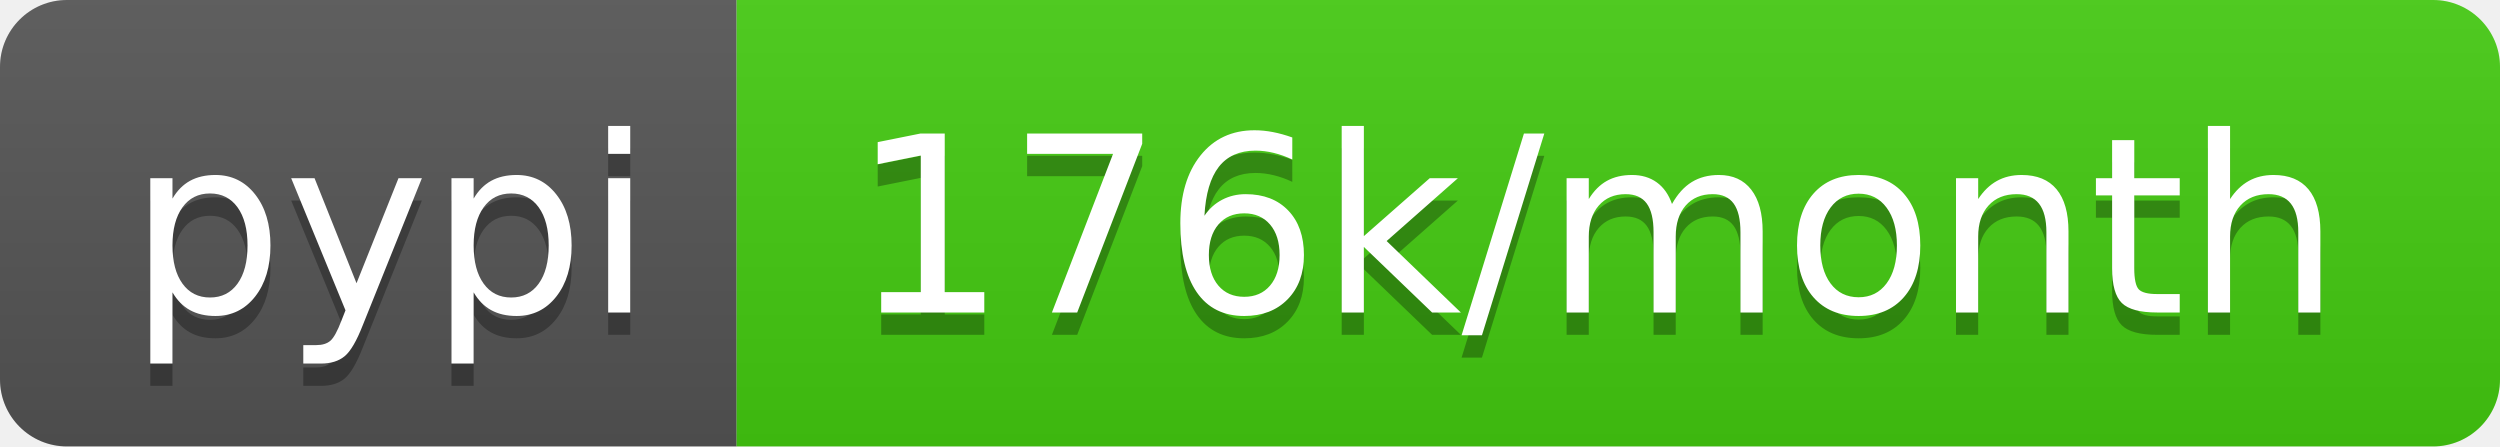
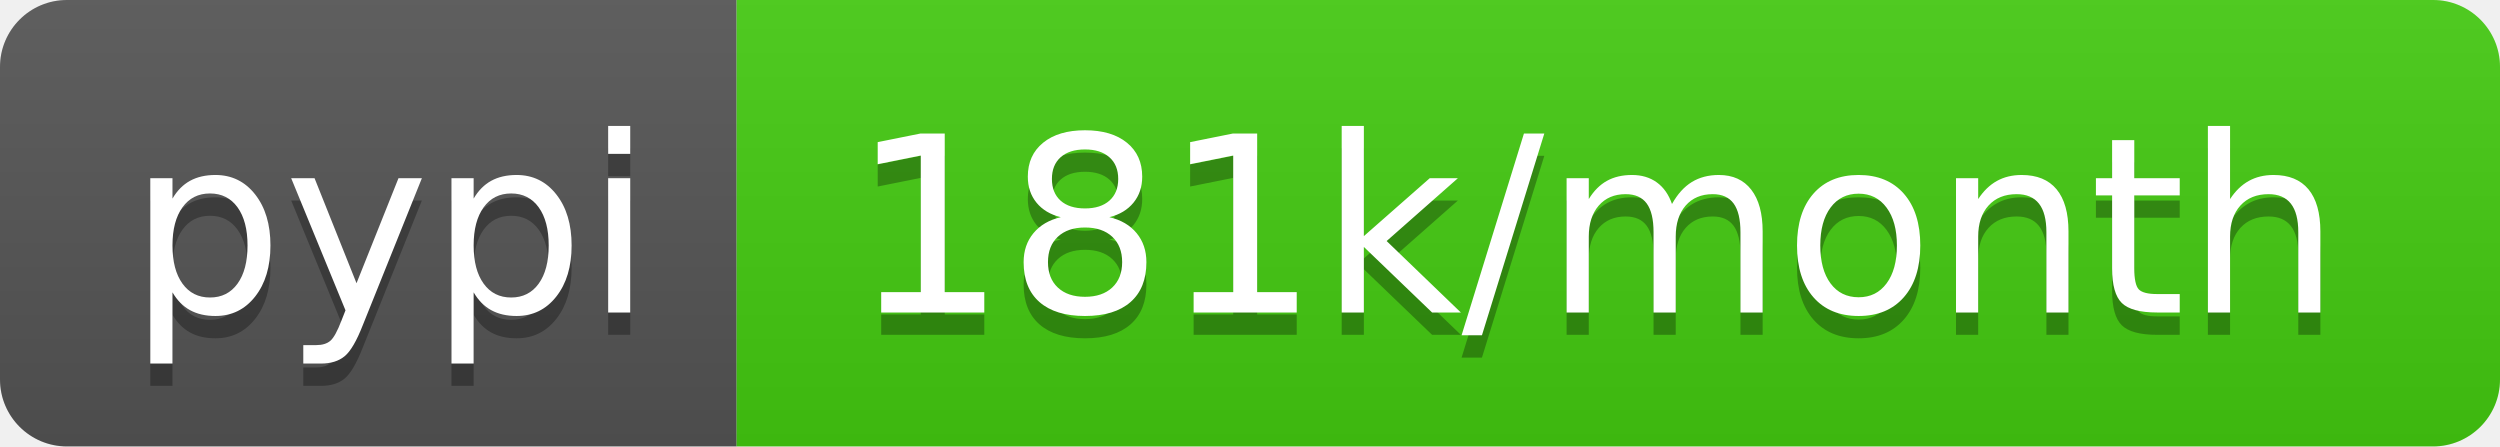
<svg xmlns="http://www.w3.org/2000/svg" width="112" height="20">
  <linearGradient id="b" x2="0" y2="100%">
    <stop offset="0" stop-color="#bbb" stop-opacity=".1" />
    <stop offset="1" stop-opacity=".1" />
  </linearGradient>
  <clipPath id="a">
    <rect width="112" height="20" rx="3" fill="#fff" />
  </clipPath>
  <g clip-path="url(#a)">
    <path fill="#555" d="M0 0h33v20H0z" />
    <path fill="#4c1" d="M33 0h79v20H33z" />
    <path fill="url(#b)" d="M0 0h112v20H0z" />
  </g>
  <g fill="#fff" text-anchor="middle" font-family="DejaVu Sans,Verdana,Geneva,sans-serif" font-size="110">
    <text x="175" y="150" fill="#010101" fill-opacity=".3" transform="scale(.1)" textLength="230">pypi</text>
    <text x="175" y="140" transform="scale(.1)" textLength="230">pypi</text>
-     <text x="715" y="150" fill="#010101" fill-opacity=".3" transform="scale(.1)" textLength="690">176k/month</text>
-     <text x="715" y="140" transform="scale(.1)" textLength="690">176k/month</text>
+     <text x="715" y="150" fill="#010101" fill-opacity=".3" transform="scale(.1)" textLength="690">181k/month</text>
+     <text x="715" y="140" transform="scale(.1)" textLength="690">181k/month</text>
  </g>
</svg>
